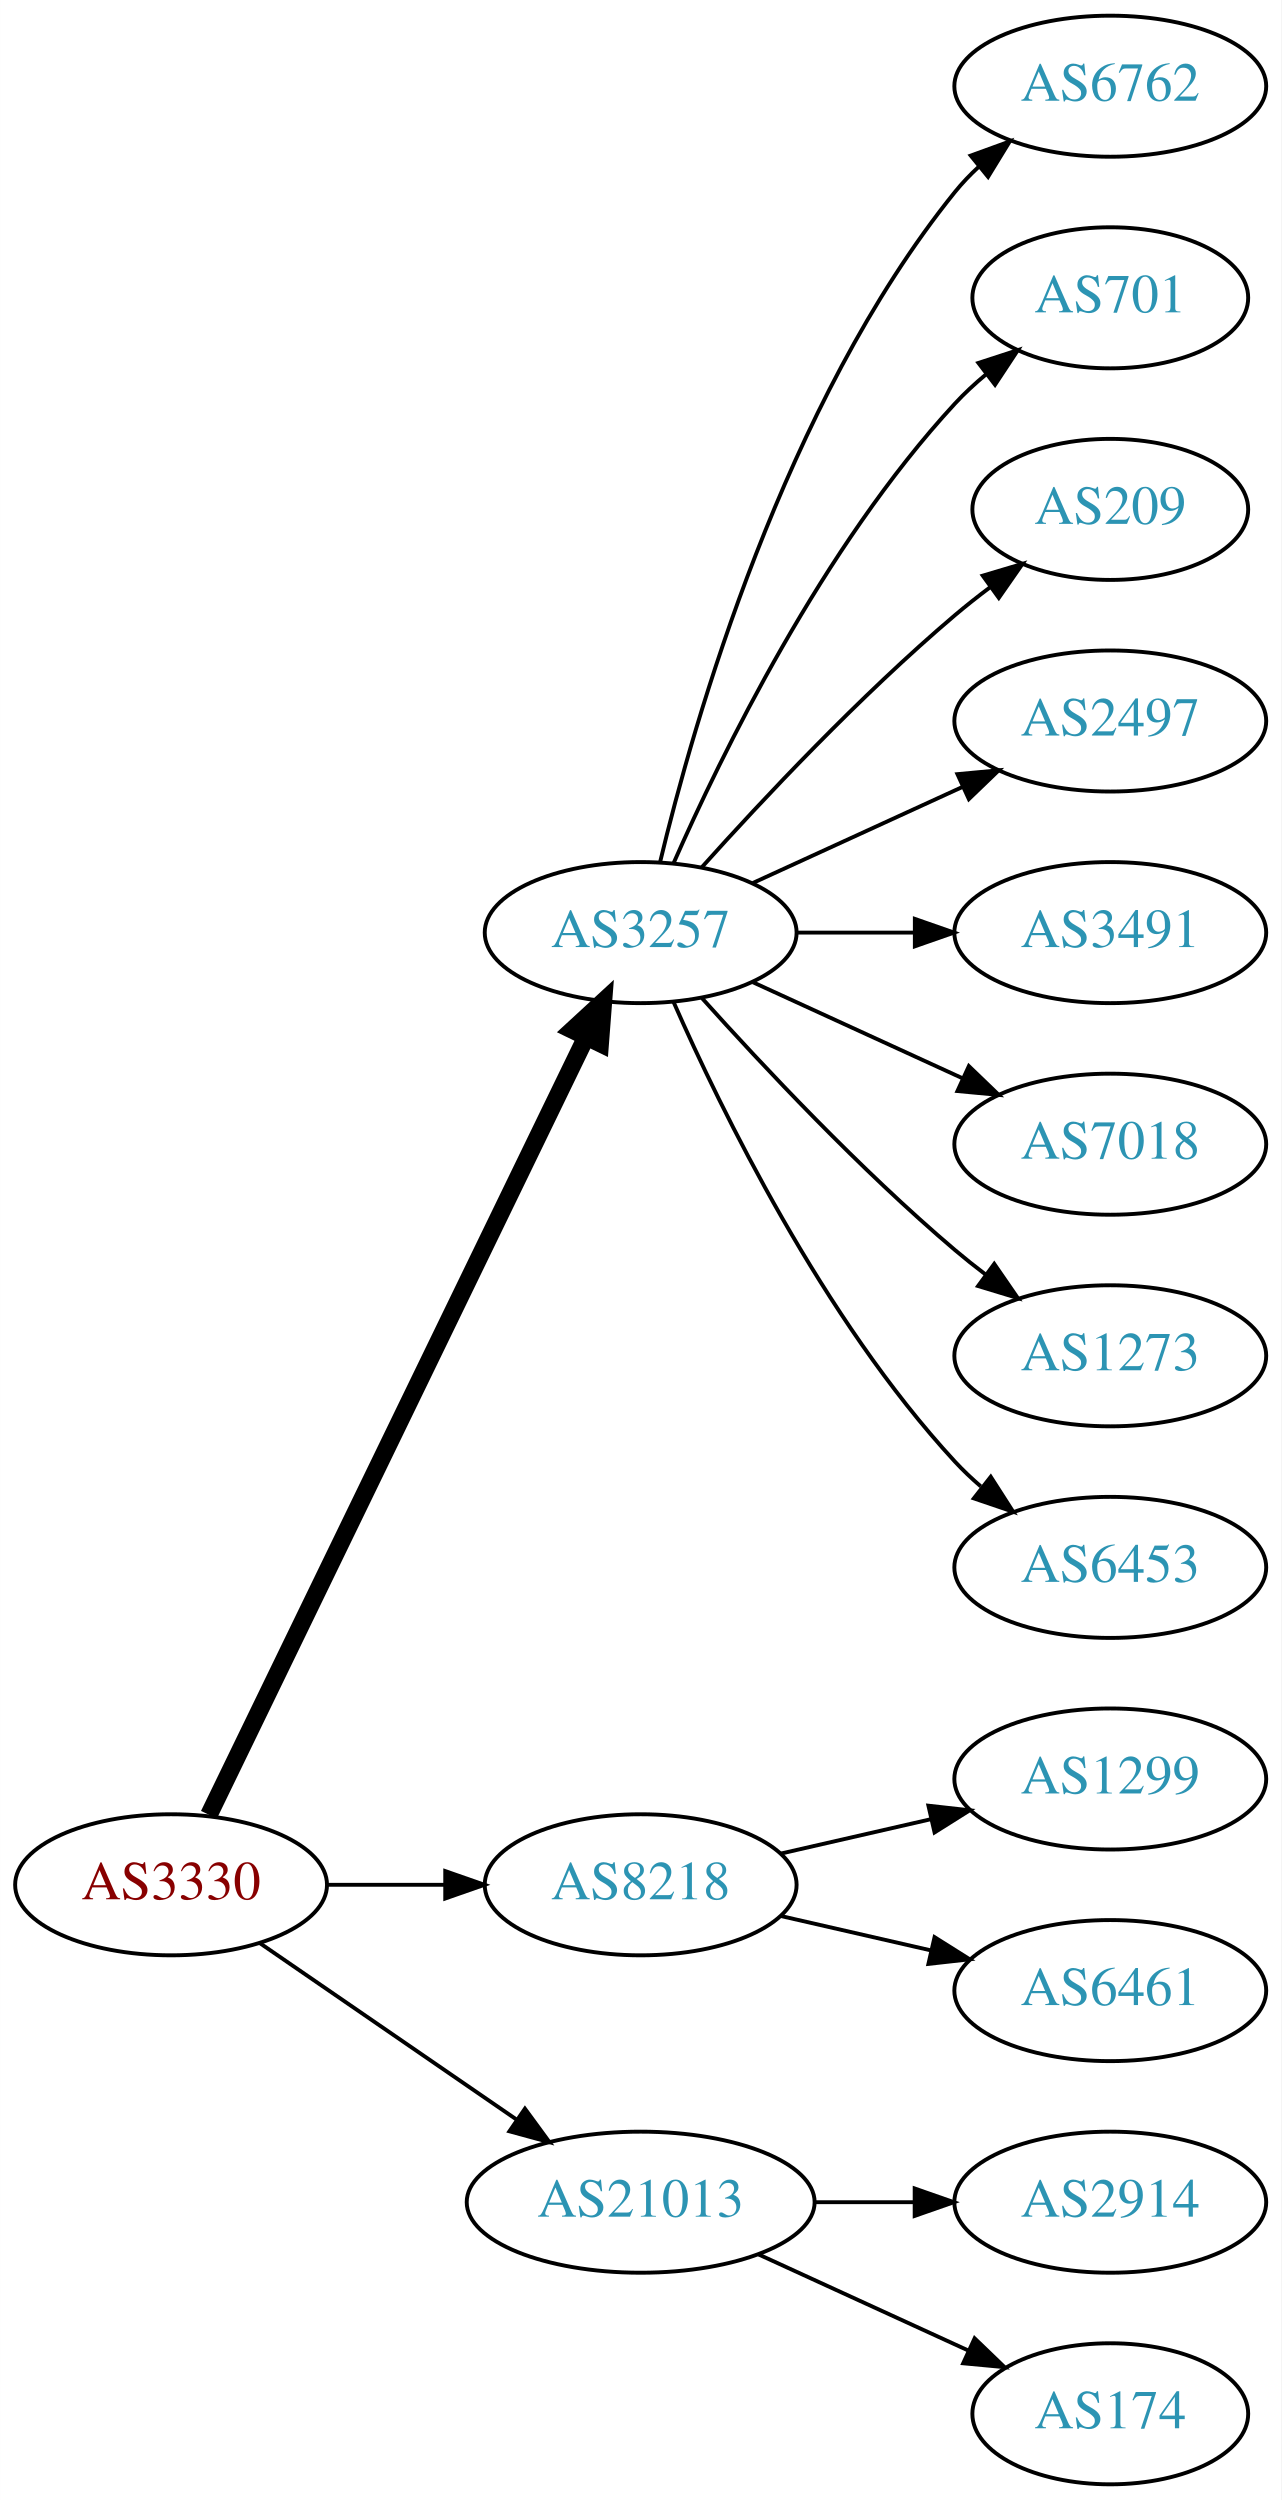
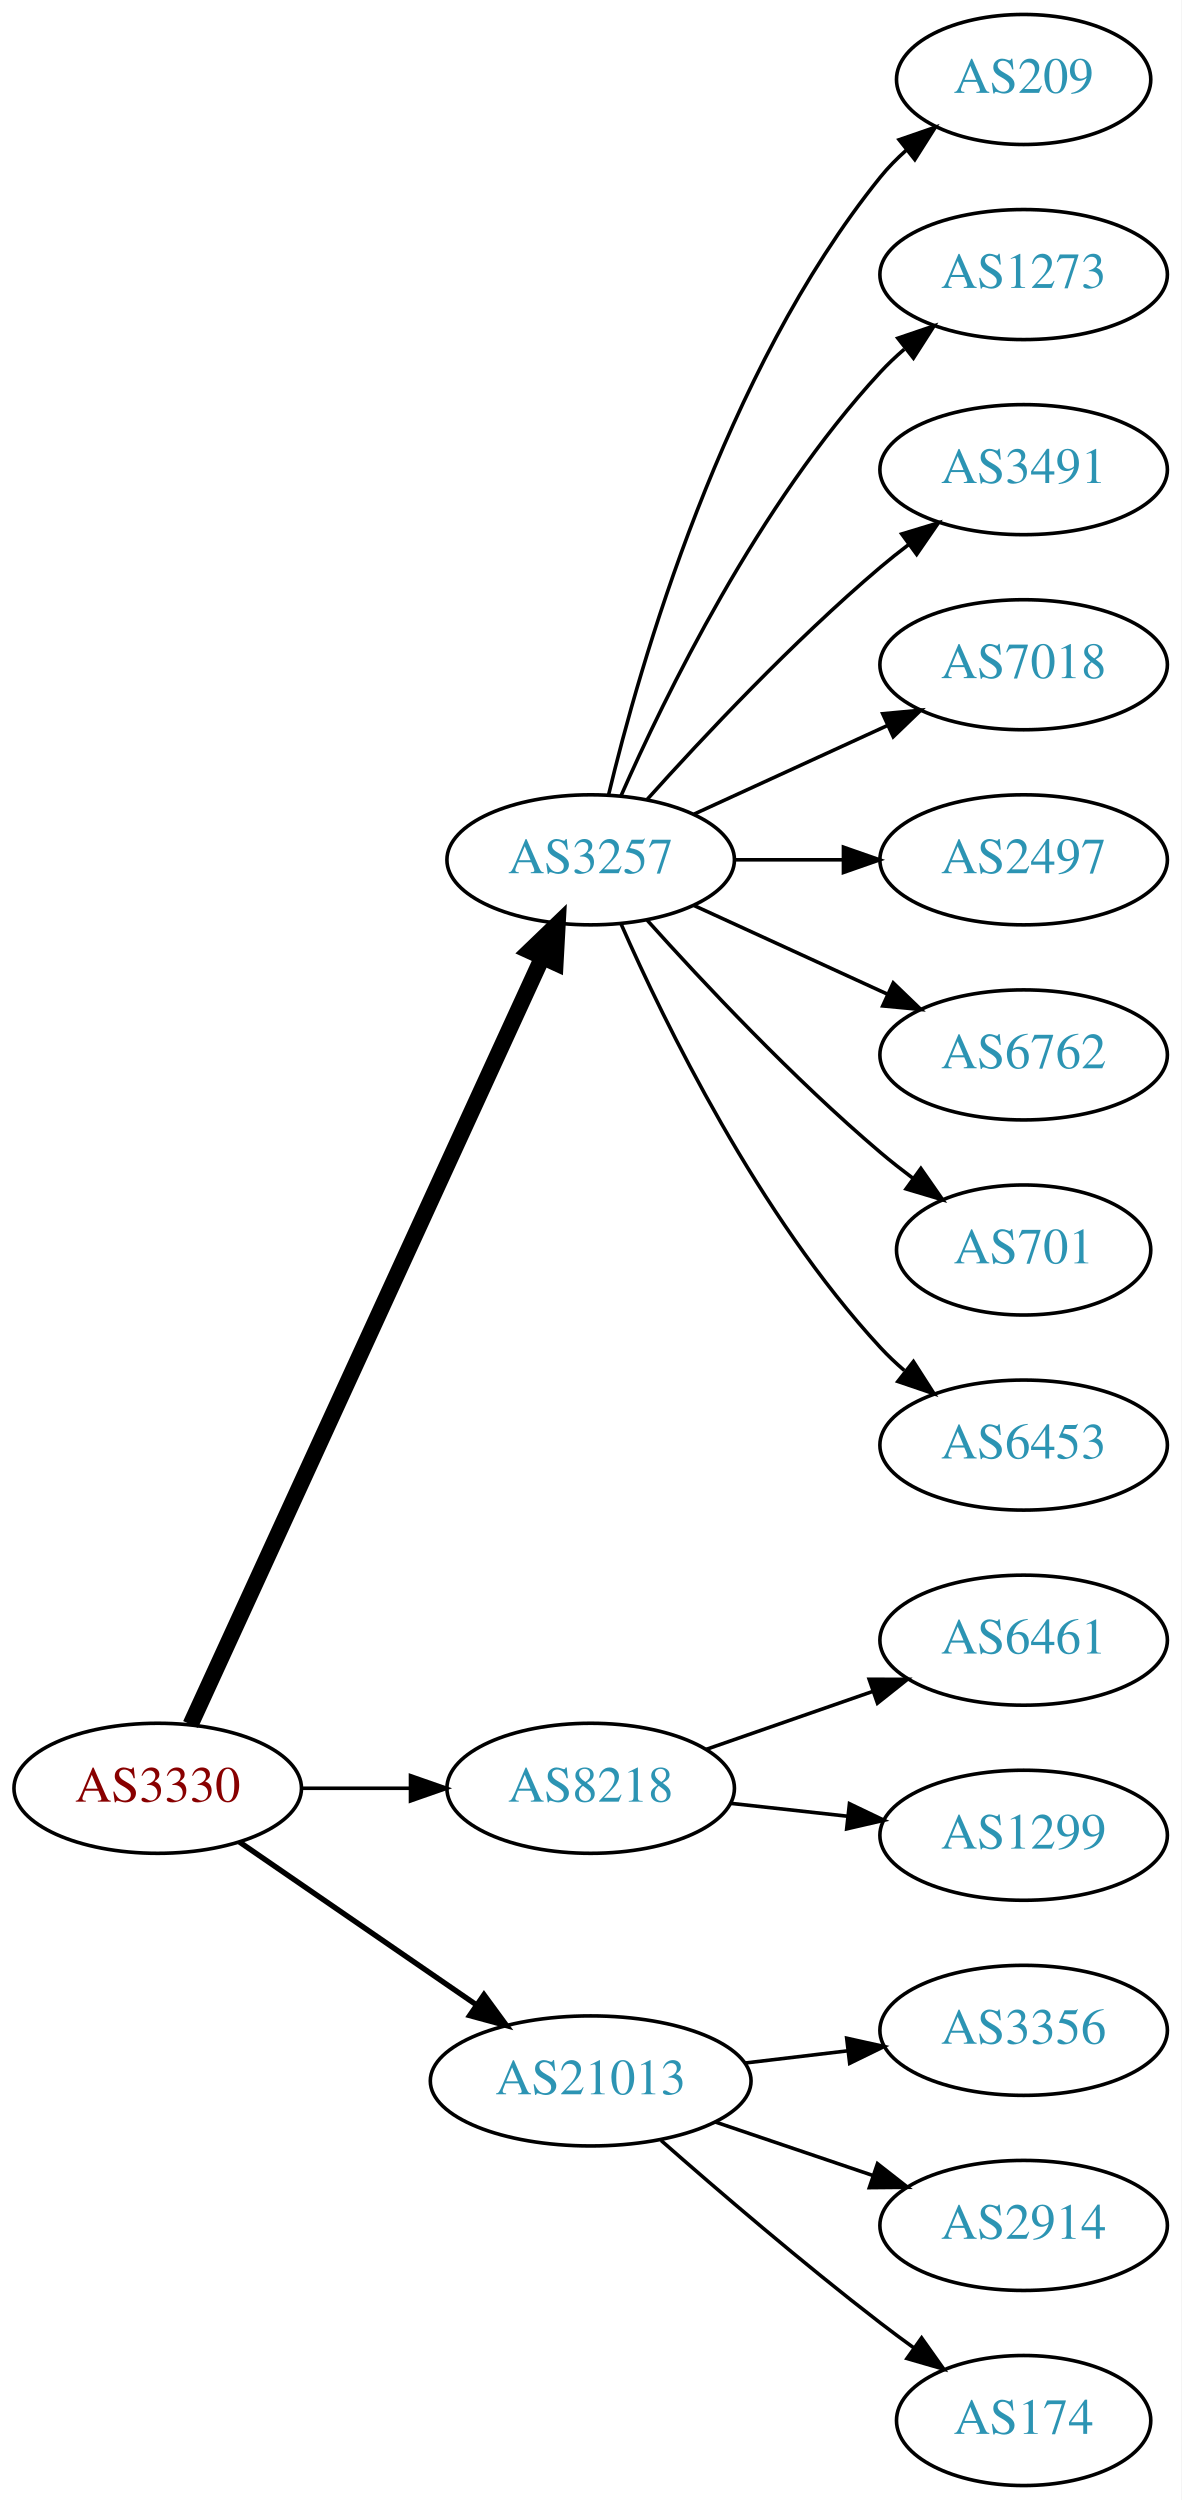
- <svg xmlns="http://www.w3.org/2000/svg" xmlns:xlink="http://www.w3.org/1999/xlink" width="327pt" height="638pt" viewBox="0.00 0.00 326.98 638.00">
-   <g id="graph0" class="graph" transform="scale(1 1) rotate(0) translate(4 634)">
-     <polygon fill="white" stroke="none" points="-4,4 -4,-634 322.978,-634 322.978,4 -4,4" />
+ <svg xmlns="http://www.w3.org/2000/svg" xmlns:xlink="http://www.w3.org/1999/xlink" width="327pt" height="692pt" viewBox="0.00 0.00 326.98 692.00">
+   <g id="graph0" class="graph" transform="scale(1 1) rotate(0) translate(4 688)">
+     <polygon fill="white" stroke="none" points="-4,4 -4,-688 322.978,-688 322.978,4 -4,4" />
    <g id="node1" class="node">
      <g id="a_node1">
        <a xlink:href="/asn/3330" xlink:title="AS3330 ~ Vienna, Austria [AT]">
-           <ellipse fill="#ffffff" stroke="black" cx="39.647" cy="-153" rx="39.794" ry="18" />
-           <text text-anchor="middle" x="39.647" y="-149.3" font-family="Times,serif" font-size="14.00" fill="#880000">AS3330</text>
+           <ellipse fill="#ffffff" stroke="black" cx="39.647" cy="-193" rx="39.794" ry="18" />
+           <text text-anchor="middle" x="39.647" y="-189.3" font-family="Times,serif" font-size="14.00" fill="#880000">AS3330</text>
        </a>
      </g>
    </g>
    <g id="node2" class="node">
      <g id="a_node2">
        <a xlink:href="/asn/3257" xlink:title="AS3257 ~ GTT [DE]">
-           <ellipse fill="#ffffff" stroke="black" cx="159.489" cy="-396" rx="39.794" ry="18" />
-           <text text-anchor="middle" x="159.489" y="-392.3" font-family="Times,serif" font-size="14.00" fill="#2c94b3">AS3257</text>
+           <ellipse fill="#ffffff" stroke="black" cx="159.489" cy="-450" rx="39.794" ry="18" />
+           <text text-anchor="middle" x="159.489" y="-446.3" font-family="Times,serif" font-size="14.00" fill="#2c94b3">AS3257</text>
        </a>
      </g>
    </g>
    <g id="edge1" class="edge">
-       <path fill="none" stroke="black" stroke-width="4.5" d="M49.312,-170.868C69.792,-213.101 121.28,-319.272 145.506,-369.227" />
-       <polygon fill="black" stroke="black" stroke-width="4.5" points="142.064,-371.154 149.97,-378.433 149.149,-367.717 142.064,-371.154" />
+       <path fill="none" stroke="black" stroke-width="4.5" d="M48.746,-210.665C68.971,-254.772 121.795,-369.976 146.021,-422.809" />
+       <polygon fill="black" stroke="black" stroke-width="4.5" points="142.585,-424.763 150.333,-432.212 149.744,-421.481 142.585,-424.763" />
    </g>
    <g id="node3" class="node">
      <g id="a_node3">
        <a xlink:href="/asn/8218" xlink:title="AS8218 ~ legacy Neotelecoms [FR]">
-           <ellipse fill="#ffffff" stroke="black" cx="159.489" cy="-153" rx="39.794" ry="18" />
-           <text text-anchor="middle" x="159.489" y="-149.3" font-family="Times,serif" font-size="14.00" fill="#2c94b3">AS8218</text>
+           <ellipse fill="#ffffff" stroke="black" cx="159.489" cy="-193" rx="39.794" ry="18" />
+           <text text-anchor="middle" x="159.489" y="-189.3" font-family="Times,serif" font-size="14.00" fill="#2c94b3">AS8218</text>
        </a>
      </g>
    </g>
    <g id="edge2" class="edge">
-       <path fill="none" stroke="black" d="M79.559,-153C89.112,-153 99.462,-153 109.425,-153" />
-       <polygon fill="black" stroke="black" points="109.617,-156.5 119.617,-153 109.617,-149.5 109.617,-156.5" />
+       <path fill="none" stroke="black" d="M79.559,-193C89.112,-193 99.462,-193 109.425,-193" />
+       <polygon fill="black" stroke="black" points="109.617,-196.5 119.617,-193 109.617,-189.5 109.617,-196.5" />
    </g>
    <g id="node4" class="node">
      <g id="a_node4">
        <a xlink:href="/asn/21013" xlink:title="AS21013 ~ Wels, AT [AT]">
-           <ellipse fill="#ffffff" stroke="black" cx="159.489" cy="-72" rx="44.393" ry="18" />
-           <text text-anchor="middle" x="159.489" y="-68.3" font-family="Times,serif" font-size="14.00" fill="#2c94b3">AS21013</text>
+           <ellipse fill="#ffffff" stroke="black" cx="159.489" cy="-112" rx="44.393" ry="18" />
+           <text text-anchor="middle" x="159.489" y="-108.3" font-family="Times,serif" font-size="14.00" fill="#2c94b3">AS21013</text>
        </a>
      </g>
    </g>
    <g id="edge3" class="edge">
-       <path fill="none" stroke="black" d="M62.261,-138.143C80.633,-125.515 107.226,-107.236 127.803,-93.093" />
-       <polygon fill="black" stroke="black" points="129.953,-95.862 136.211,-87.313 125.988,-90.093 129.953,-95.862" />
+       <path fill="none" stroke="black" stroke-width="1.5" d="M62.261,-178.143C80.633,-165.515 107.226,-147.236 127.803,-133.093" />
+       <polygon fill="black" stroke="black" stroke-width="1.5" points="129.953,-135.862 136.211,-127.313 125.988,-130.093 129.953,-135.862" />
    </g>
    <g id="node5" class="node">
      <g id="a_node5">
-         <a xlink:href="/asn/6762" xlink:title="AS6762 ~ TELECOM ITALIA SPARKLE S.p.A. [IT]">
-           <ellipse fill="#ffffff" stroke="black" cx="279.332" cy="-612" rx="39.794" ry="18" />
-           <text text-anchor="middle" x="279.332" y="-608.3" font-family="Times,serif" font-size="14.00" fill="#2c94b3">AS6762</text>
+         <a xlink:href="/asn/209" xlink:title="AS209 ~ CenturyLink Communications, LLC [US]">
+           <ellipse fill="#ffffff" stroke="black" cx="279.332" cy="-666" rx="35.194" ry="18" />
+           <text text-anchor="middle" x="279.332" y="-662.3" font-family="Times,serif" font-size="14.00" fill="#2c94b3">AS209</text>
        </a>
      </g>
    </g>
    <g id="edge4" class="edge">
-       <path fill="none" stroke="black" d="M164.416,-413.882C172.974,-449.609 196.123,-531.008 239.685,-585 241.516,-587.269 243.586,-589.43 245.792,-591.468" />
-       <polygon fill="black" stroke="black" points="243.715,-594.291 253.674,-597.906 248.144,-588.869 243.715,-594.291" />
+       <path fill="none" stroke="black" d="M164.416,-467.882C172.974,-503.609 196.123,-585.008 239.685,-639 241.792,-641.612 244.216,-644.079 246.8,-646.382" />
+       <polygon fill="black" stroke="black" points="244.867,-649.316 254.881,-652.775 249.21,-643.826 244.867,-649.316" />
    </g>
    <g id="node6" class="node">
      <g id="a_node6">
-         <a xlink:href="/asn/701" xlink:title="AS701 ~ UUNET [US]">
-           <ellipse fill="#ffffff" stroke="black" cx="279.332" cy="-558" rx="35.194" ry="18" />
-           <text text-anchor="middle" x="279.332" y="-554.3" font-family="Times,serif" font-size="14.00" fill="#2c94b3">AS701</text>
+         <a xlink:href="/asn/1273" xlink:title="AS1273 ~ Vodafone Group PLC [EU]">
+           <ellipse fill="#ffffff" stroke="black" cx="279.332" cy="-612" rx="39.794" ry="18" />
+           <text text-anchor="middle" x="279.332" y="-608.3" font-family="Times,serif" font-size="14.00" fill="#2c94b3">AS1273</text>
        </a>
      </g>
    </g>
    <g id="edge5" class="edge">
-       <path fill="none" stroke="black" d="M167.905,-413.761C179.973,-441.183 205.944,-494.473 239.685,-531 242.091,-533.604 244.788,-536.1 247.61,-538.449" />
-       <polygon fill="black" stroke="black" points="245.679,-541.378 255.755,-544.653 249.92,-535.809 245.679,-541.378" />
+       <path fill="none" stroke="black" d="M167.905,-467.761C179.973,-495.183 205.944,-548.473 239.685,-585 241.716,-587.198 243.954,-589.319 246.301,-591.34" />
+       <polygon fill="black" stroke="black" points="244.513,-594.386 254.545,-597.794 248.828,-588.874 244.513,-594.386" />
    </g>
    <g id="node7" class="node">
      <g id="a_node7">
-         <a xlink:href="/asn/209" xlink:title="AS209 ~ CenturyLink Communications, LLC [US]">
-           <ellipse fill="#ffffff" stroke="black" cx="279.332" cy="-504" rx="35.194" ry="18" />
-           <text text-anchor="middle" x="279.332" y="-500.3" font-family="Times,serif" font-size="14.00" fill="#2c94b3">AS209</text>
+         <a xlink:href="/asn/3491" xlink:title="AS3491 ~ PCCW Global, Inc. [US]">
+           <ellipse fill="#ffffff" stroke="black" cx="279.332" cy="-558" rx="39.794" ry="18" />
+           <text text-anchor="middle" x="279.332" y="-554.3" font-family="Times,serif" font-size="14.00" fill="#2c94b3">AS3491</text>
        </a>
      </g>
    </g>
    <g id="edge6" class="edge">
-       <path fill="none" stroke="black" d="M175.135,-412.725C190.436,-429.765 215.533,-456.523 239.685,-477 242.537,-479.418 245.602,-481.833 248.714,-484.169" />
-       <polygon fill="black" stroke="black" points="246.787,-487.095 256.942,-490.116 250.887,-481.422 246.787,-487.095" />
+       <path fill="none" stroke="black" d="M175.135,-466.725C190.436,-483.765 215.533,-510.523 239.685,-531 242.182,-533.117 244.843,-535.232 247.554,-537.293" />
+       <polygon fill="black" stroke="black" points="245.591,-540.194 255.73,-543.266 249.72,-534.541 245.591,-540.194" />
    </g>
    <g id="node8" class="node">
      <g id="a_node8">
+         <a xlink:href="/asn/7018" xlink:title="AS7018 ~ ATT-INTERNET4 [US]">
+           <ellipse fill="#ffffff" stroke="black" cx="279.332" cy="-504" rx="39.794" ry="18" />
+           <text text-anchor="middle" x="279.332" y="-500.3" font-family="Times,serif" font-size="14.00" fill="#2c94b3">AS7018</text>
+         </a>
+       </g>
+     </g>
+     <g id="edge7" class="edge">
+       <path fill="none" stroke="black" d="M188.118,-462.661C204.075,-469.973 224.345,-479.261 241.628,-487.181" />
+       <polygon fill="black" stroke="black" points="240.327,-490.435 250.876,-491.419 243.243,-484.071 240.327,-490.435" />
+     </g>
+     <g id="node9" class="node">
+       <g id="a_node9">
        <a xlink:href="/asn/2497" xlink:title="AS2497 ~ Internet Initiative Japan Inc. [JP]">
          <ellipse fill="#ffffff" stroke="black" cx="279.332" cy="-450" rx="39.794" ry="18" />
          <text text-anchor="middle" x="279.332" y="-446.3" font-family="Times,serif" font-size="14.00" fill="#2c94b3">AS2497</text>
        </a>
      </g>
    </g>
-     <g id="edge7" class="edge">
-       <path fill="none" stroke="black" d="M188.118,-408.661C204.075,-415.973 224.345,-425.261 241.628,-433.181" />
-       <polygon fill="black" stroke="black" points="240.327,-436.435 250.876,-437.419 243.243,-430.071 240.327,-436.435" />
-     </g>
-     <g id="node9" class="node">
-       <g id="a_node9">
-         <a xlink:href="/asn/3491" xlink:title="AS3491 ~ PCCW Global, Inc. [US]">
-           <ellipse fill="#ffffff" stroke="black" cx="279.332" cy="-396" rx="39.794" ry="18" />
-           <text text-anchor="middle" x="279.332" y="-392.3" font-family="Times,serif" font-size="14.00" fill="#2c94b3">AS3491</text>
-         </a>
-       </g>
-     </g>
    <g id="edge8" class="edge">
-       <path fill="none" stroke="black" d="M199.402,-396C208.955,-396 219.305,-396 229.267,-396" />
-       <polygon fill="black" stroke="black" points="229.46,-399.5 239.46,-396 229.46,-392.5 229.46,-399.5" />
+       <path fill="none" stroke="black" d="M199.402,-450C208.955,-450 219.305,-450 229.267,-450" />
+       <polygon fill="black" stroke="black" points="229.46,-453.5 239.46,-450 229.46,-446.5 229.46,-453.5" />
    </g>
    <g id="node10" class="node">
      <g id="a_node10">
-         <a xlink:href="/asn/7018" xlink:title="AS7018 ~ ATT-INTERNET4 [US]">
-           <ellipse fill="#ffffff" stroke="black" cx="279.332" cy="-342" rx="39.794" ry="18" />
-           <text text-anchor="middle" x="279.332" y="-338.3" font-family="Times,serif" font-size="14.00" fill="#2c94b3">AS7018</text>
+         <a xlink:href="/asn/6762" xlink:title="AS6762 ~ TELECOM ITALIA SPARKLE S.p.A. [IT]">
+           <ellipse fill="#ffffff" stroke="black" cx="279.332" cy="-396" rx="39.794" ry="18" />
+           <text text-anchor="middle" x="279.332" y="-392.3" font-family="Times,serif" font-size="14.00" fill="#2c94b3">AS6762</text>
        </a>
      </g>
    </g>
    <g id="edge9" class="edge">
-       <path fill="none" stroke="black" d="M188.118,-383.339C204.075,-376.027 224.345,-366.739 241.628,-358.819" />
-       <polygon fill="black" stroke="black" points="243.243,-361.929 250.876,-354.581 240.327,-355.565 243.243,-361.929" />
+       <path fill="none" stroke="black" d="M188.118,-437.339C204.075,-430.027 224.345,-420.739 241.628,-412.819" />
+       <polygon fill="black" stroke="black" points="243.243,-415.929 250.876,-408.581 240.327,-409.565 243.243,-415.929" />
    </g>
    <g id="node11" class="node">
      <g id="a_node11">
-         <a xlink:href="/asn/1273" xlink:title="AS1273 ~ Vodafone Group PLC [EU]">
-           <ellipse fill="#ffffff" stroke="black" cx="279.332" cy="-288" rx="39.794" ry="18" />
-           <text text-anchor="middle" x="279.332" y="-284.3" font-family="Times,serif" font-size="14.00" fill="#2c94b3">AS1273</text>
+         <a xlink:href="/asn/701" xlink:title="AS701 ~ UUNET [US]">
+           <ellipse fill="#ffffff" stroke="black" cx="279.332" cy="-342" rx="35.194" ry="18" />
+           <text text-anchor="middle" x="279.332" y="-338.3" font-family="Times,serif" font-size="14.00" fill="#2c94b3">AS701</text>
        </a>
      </g>
    </g>
    <g id="edge10" class="edge">
-       <path fill="none" stroke="black" d="M175.135,-379.275C190.436,-362.235 215.533,-335.477 239.685,-315 242.182,-312.883 244.843,-310.768 247.554,-308.707" />
-       <polygon fill="black" stroke="black" points="249.72,-311.459 255.73,-302.734 245.591,-305.806 249.72,-311.459" />
+       <path fill="none" stroke="black" d="M175.135,-433.275C190.436,-416.235 215.533,-389.477 239.685,-369 242.537,-366.582 245.602,-364.167 248.714,-361.831" />
+       <polygon fill="black" stroke="black" points="250.887,-364.578 256.942,-355.884 246.787,-358.905 250.887,-364.578" />
    </g>
    <g id="node12" class="node">
      <g id="a_node12">
        <a xlink:href="/asn/6453" xlink:title="AS6453 ~ TATA COMMUNICATIONS (AMERICA) INC [US]">
-           <ellipse fill="#ffffff" stroke="black" cx="279.332" cy="-234" rx="39.794" ry="18" />
-           <text text-anchor="middle" x="279.332" y="-230.3" font-family="Times,serif" font-size="14.00" fill="#2c94b3">AS6453</text>
+           <ellipse fill="#ffffff" stroke="black" cx="279.332" cy="-288" rx="39.794" ry="18" />
+           <text text-anchor="middle" x="279.332" y="-284.3" font-family="Times,serif" font-size="14.00" fill="#2c94b3">AS6453</text>
        </a>
      </g>
    </g>
    <g id="edge11" class="edge">
-       <path fill="none" stroke="black" d="M167.905,-378.239C179.973,-350.817 205.944,-297.527 239.685,-261 241.716,-258.802 243.954,-256.681 246.301,-254.66" />
-       <polygon fill="black" stroke="black" points="248.828,-257.126 254.545,-248.206 244.513,-251.614 248.828,-257.126" />
+       <path fill="none" stroke="black" d="M167.905,-432.239C179.973,-404.817 205.944,-351.527 239.685,-315 241.716,-312.802 243.954,-310.681 246.301,-308.66" />
+       <polygon fill="black" stroke="black" points="248.828,-311.126 254.545,-302.206 244.513,-305.614 248.828,-311.126" />
    </g>
    <g id="node13" class="node">
      <g id="a_node13">
+         <a xlink:href="/asn/6461" xlink:title="AS6461 ~ Zayo Bandwidth [US]">
+           <ellipse fill="#ffffff" stroke="black" cx="279.332" cy="-234" rx="39.794" ry="18" />
+           <text text-anchor="middle" x="279.332" y="-230.3" font-family="Times,serif" font-size="14.00" fill="#2c94b3">AS6461</text>
+         </a>
+       </g>
+     </g>
+     <g id="edge12" class="edge">
+       <path fill="none" stroke="black" d="M191.451,-203.772C205.548,-208.677 222.424,-214.548 237.537,-219.807" />
+       <polygon fill="black" stroke="black" points="236.573,-223.177 247.167,-223.157 238.873,-216.566 236.573,-223.177" />
+     </g>
+     <g id="node14" class="node">
+       <g id="a_node14">
        <a xlink:href="/asn/1299" xlink:title="AS1299 ~ Telia Carrier [EU]">
          <ellipse fill="#ffffff" stroke="black" cx="279.332" cy="-180" rx="39.794" ry="18" />
          <text text-anchor="middle" x="279.332" y="-176.3" font-family="Times,serif" font-size="14.00" fill="#2c94b3">AS1299</text>
        </a>
      </g>
    </g>
-     <g id="edge12" class="edge">
-       <path fill="none" stroke="black" d="M195.208,-160.955C207.208,-163.704 220.829,-166.825 233.522,-169.733" />
-       <polygon fill="black" stroke="black" points="232.924,-173.187 243.453,-172.009 234.488,-166.364 232.924,-173.187" />
-     </g>
-     <g id="node14" class="node">
-       <g id="a_node14">
-         <a xlink:href="/asn/6461" xlink:title="AS6461 ~ Zayo Bandwidth [US]">
-           <ellipse fill="#ffffff" stroke="black" cx="279.332" cy="-126" rx="39.794" ry="18" />
-           <text text-anchor="middle" x="279.332" y="-122.3" font-family="Times,serif" font-size="14.00" fill="#2c94b3">AS6461</text>
-         </a>
-       </g>
-     </g>
    <g id="edge13" class="edge">
-       <path fill="none" stroke="black" d="M195.208,-145.045C207.208,-142.296 220.829,-139.175 233.522,-136.267" />
-       <polygon fill="black" stroke="black" points="234.488,-139.636 243.453,-133.991 232.924,-132.813 234.488,-139.636" />
+       <path fill="none" stroke="black" d="M198.099,-188.851C208.41,-187.713 219.728,-186.465 230.528,-185.274" />
+       <polygon fill="black" stroke="black" points="231.119,-188.73 240.675,-184.154 230.351,-181.772 231.119,-188.73" />
    </g>
    <g id="node15" class="node">
      <g id="a_node15">
+         <a xlink:href="/asn/3356" xlink:title="AS3356 ~ Level 3 Parent, LLC [US]">
+           <ellipse fill="#ffffff" stroke="black" cx="279.332" cy="-126" rx="39.794" ry="18" />
+           <text text-anchor="middle" x="279.332" y="-122.3" font-family="Times,serif" font-size="14.00" fill="#2c94b3">AS3356</text>
+         </a>
+       </g>
+     </g>
+     <g id="edge14" class="edge">
+       <path fill="none" stroke="black" d="M202.036,-116.936C211.282,-118.034 221.155,-119.207 230.626,-120.332" />
+       <polygon fill="black" stroke="black" points="230.354,-123.825 240.697,-121.529 231.18,-116.874 230.354,-123.825" />
+     </g>
+     <g id="node16" class="node">
+       <g id="a_node16">
        <a xlink:href="/asn/2914" xlink:title="AS2914 ~ NTT America, Inc. [US]">
          <ellipse fill="#ffffff" stroke="black" cx="279.332" cy="-72" rx="39.794" ry="18" />
          <text text-anchor="middle" x="279.332" y="-68.3" font-family="Times,serif" font-size="14.00" fill="#2c94b3">AS2914</text>
        </a>
      </g>
    </g>
-     <g id="edge14" class="edge">
-       <path fill="none" stroke="black" d="M203.7,-72C212.013,-72 220.775,-72 229.258,-72" />
-       <polygon fill="black" stroke="black" points="229.416,-75.5 239.416,-72 229.416,-68.5 229.416,-75.5" />
-     </g>
-     <g id="node16" class="node">
-       <g id="a_node16">
+     <g id="edge15" class="edge">
+       <path fill="none" stroke="black" d="M193.943,-100.645C207.543,-96.028 223.386,-90.651 237.647,-85.81" />
+       <polygon fill="black" stroke="black" points="238.876,-89.089 247.221,-82.56 236.626,-82.46 238.876,-89.089" />
+     </g>
+     <g id="node17" class="node">
+       <g id="a_node17">
        <a xlink:href="/asn/174" xlink:title="AS174 ~ Cogent Communications [US]">
          <ellipse fill="#ffffff" stroke="black" cx="279.332" cy="-18" rx="35.194" ry="18" />
          <text text-anchor="middle" x="279.332" y="-14.3" font-family="Times,serif" font-size="14.00" fill="#2c94b3">AS174</text>
        </a>
      </g>
    </g>
-     <g id="edge15" class="edge">
-       <path fill="none" stroke="black" d="M189.619,-58.652C205.836,-51.22 226.139,-41.917 243.228,-34.086" />
-       <polygon fill="black" stroke="black" points="244.712,-37.256 252.345,-29.908 241.796,-30.892 244.712,-37.256" />
+     <g id="edge16" class="edge">
+       <path fill="none" stroke="black" d="M178.968,-95.527C194.767,-81.648 218.278,-61.477 239.685,-45 242.648,-42.719 245.785,-40.392 248.938,-38.109" />
+       <polygon fill="black" stroke="black" points="251.093,-40.871 257.218,-32.226 247.039,-35.165 251.093,-40.871" />
    </g>
  </g>
</svg>
